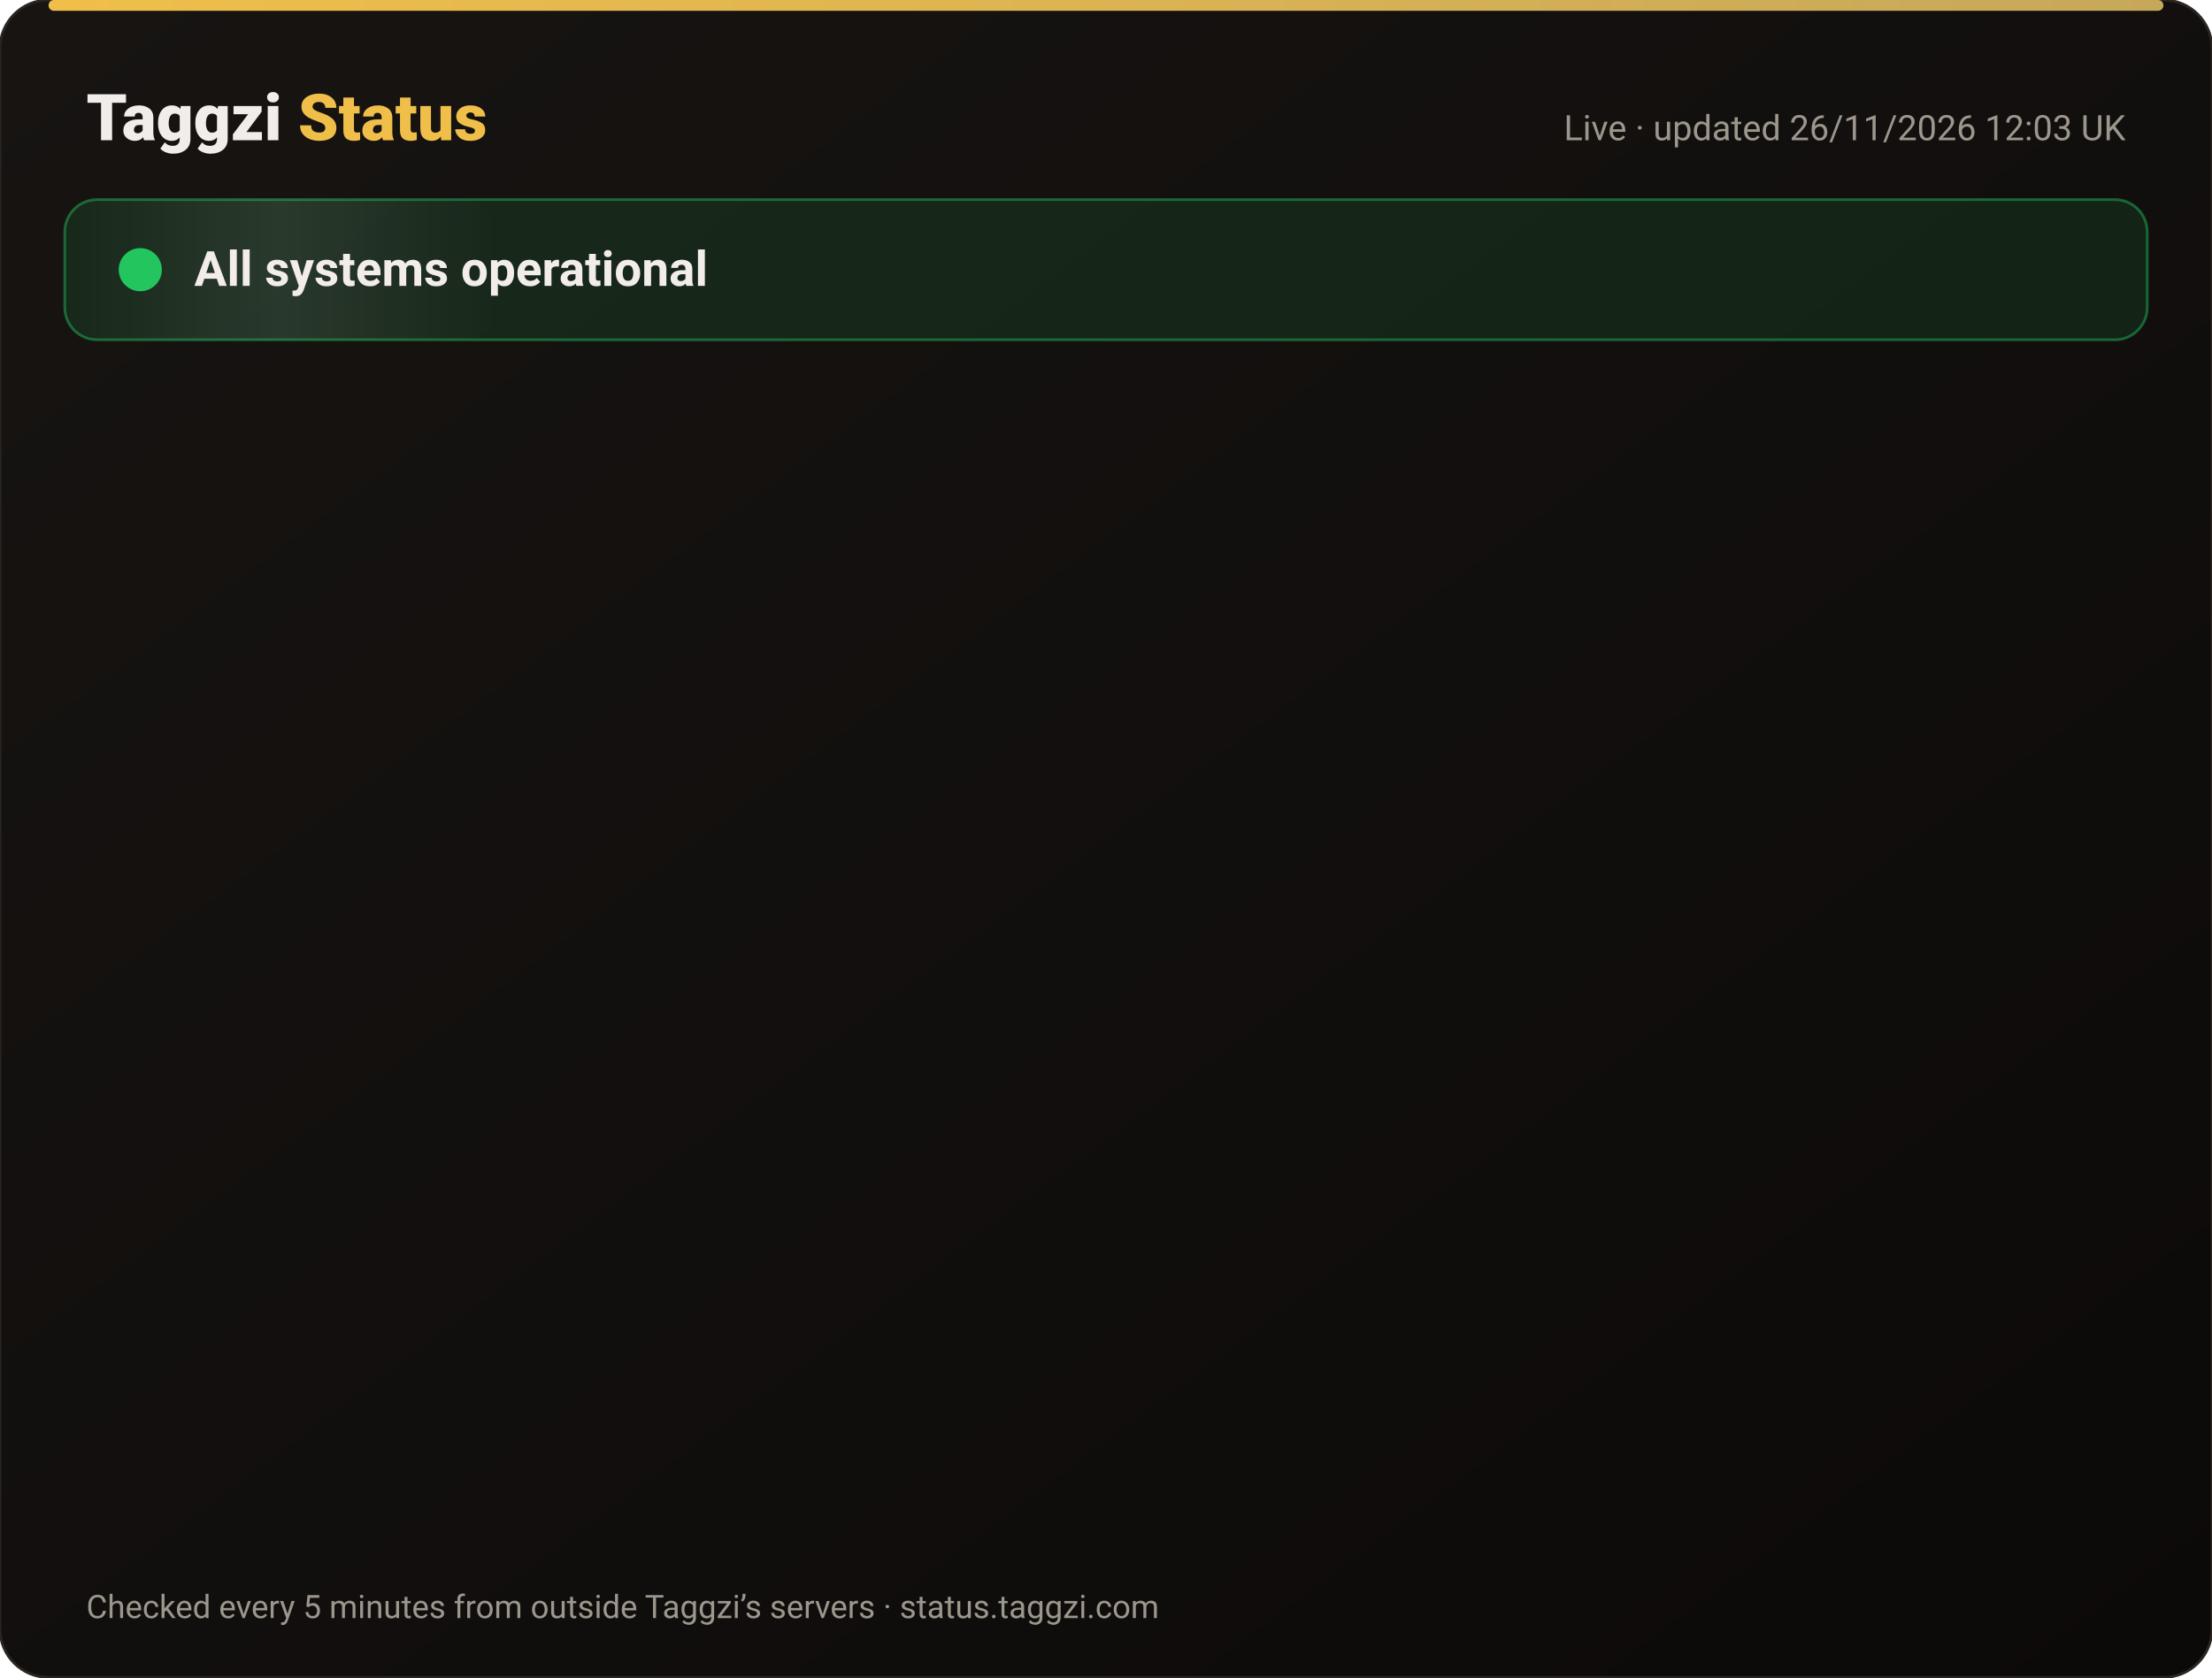
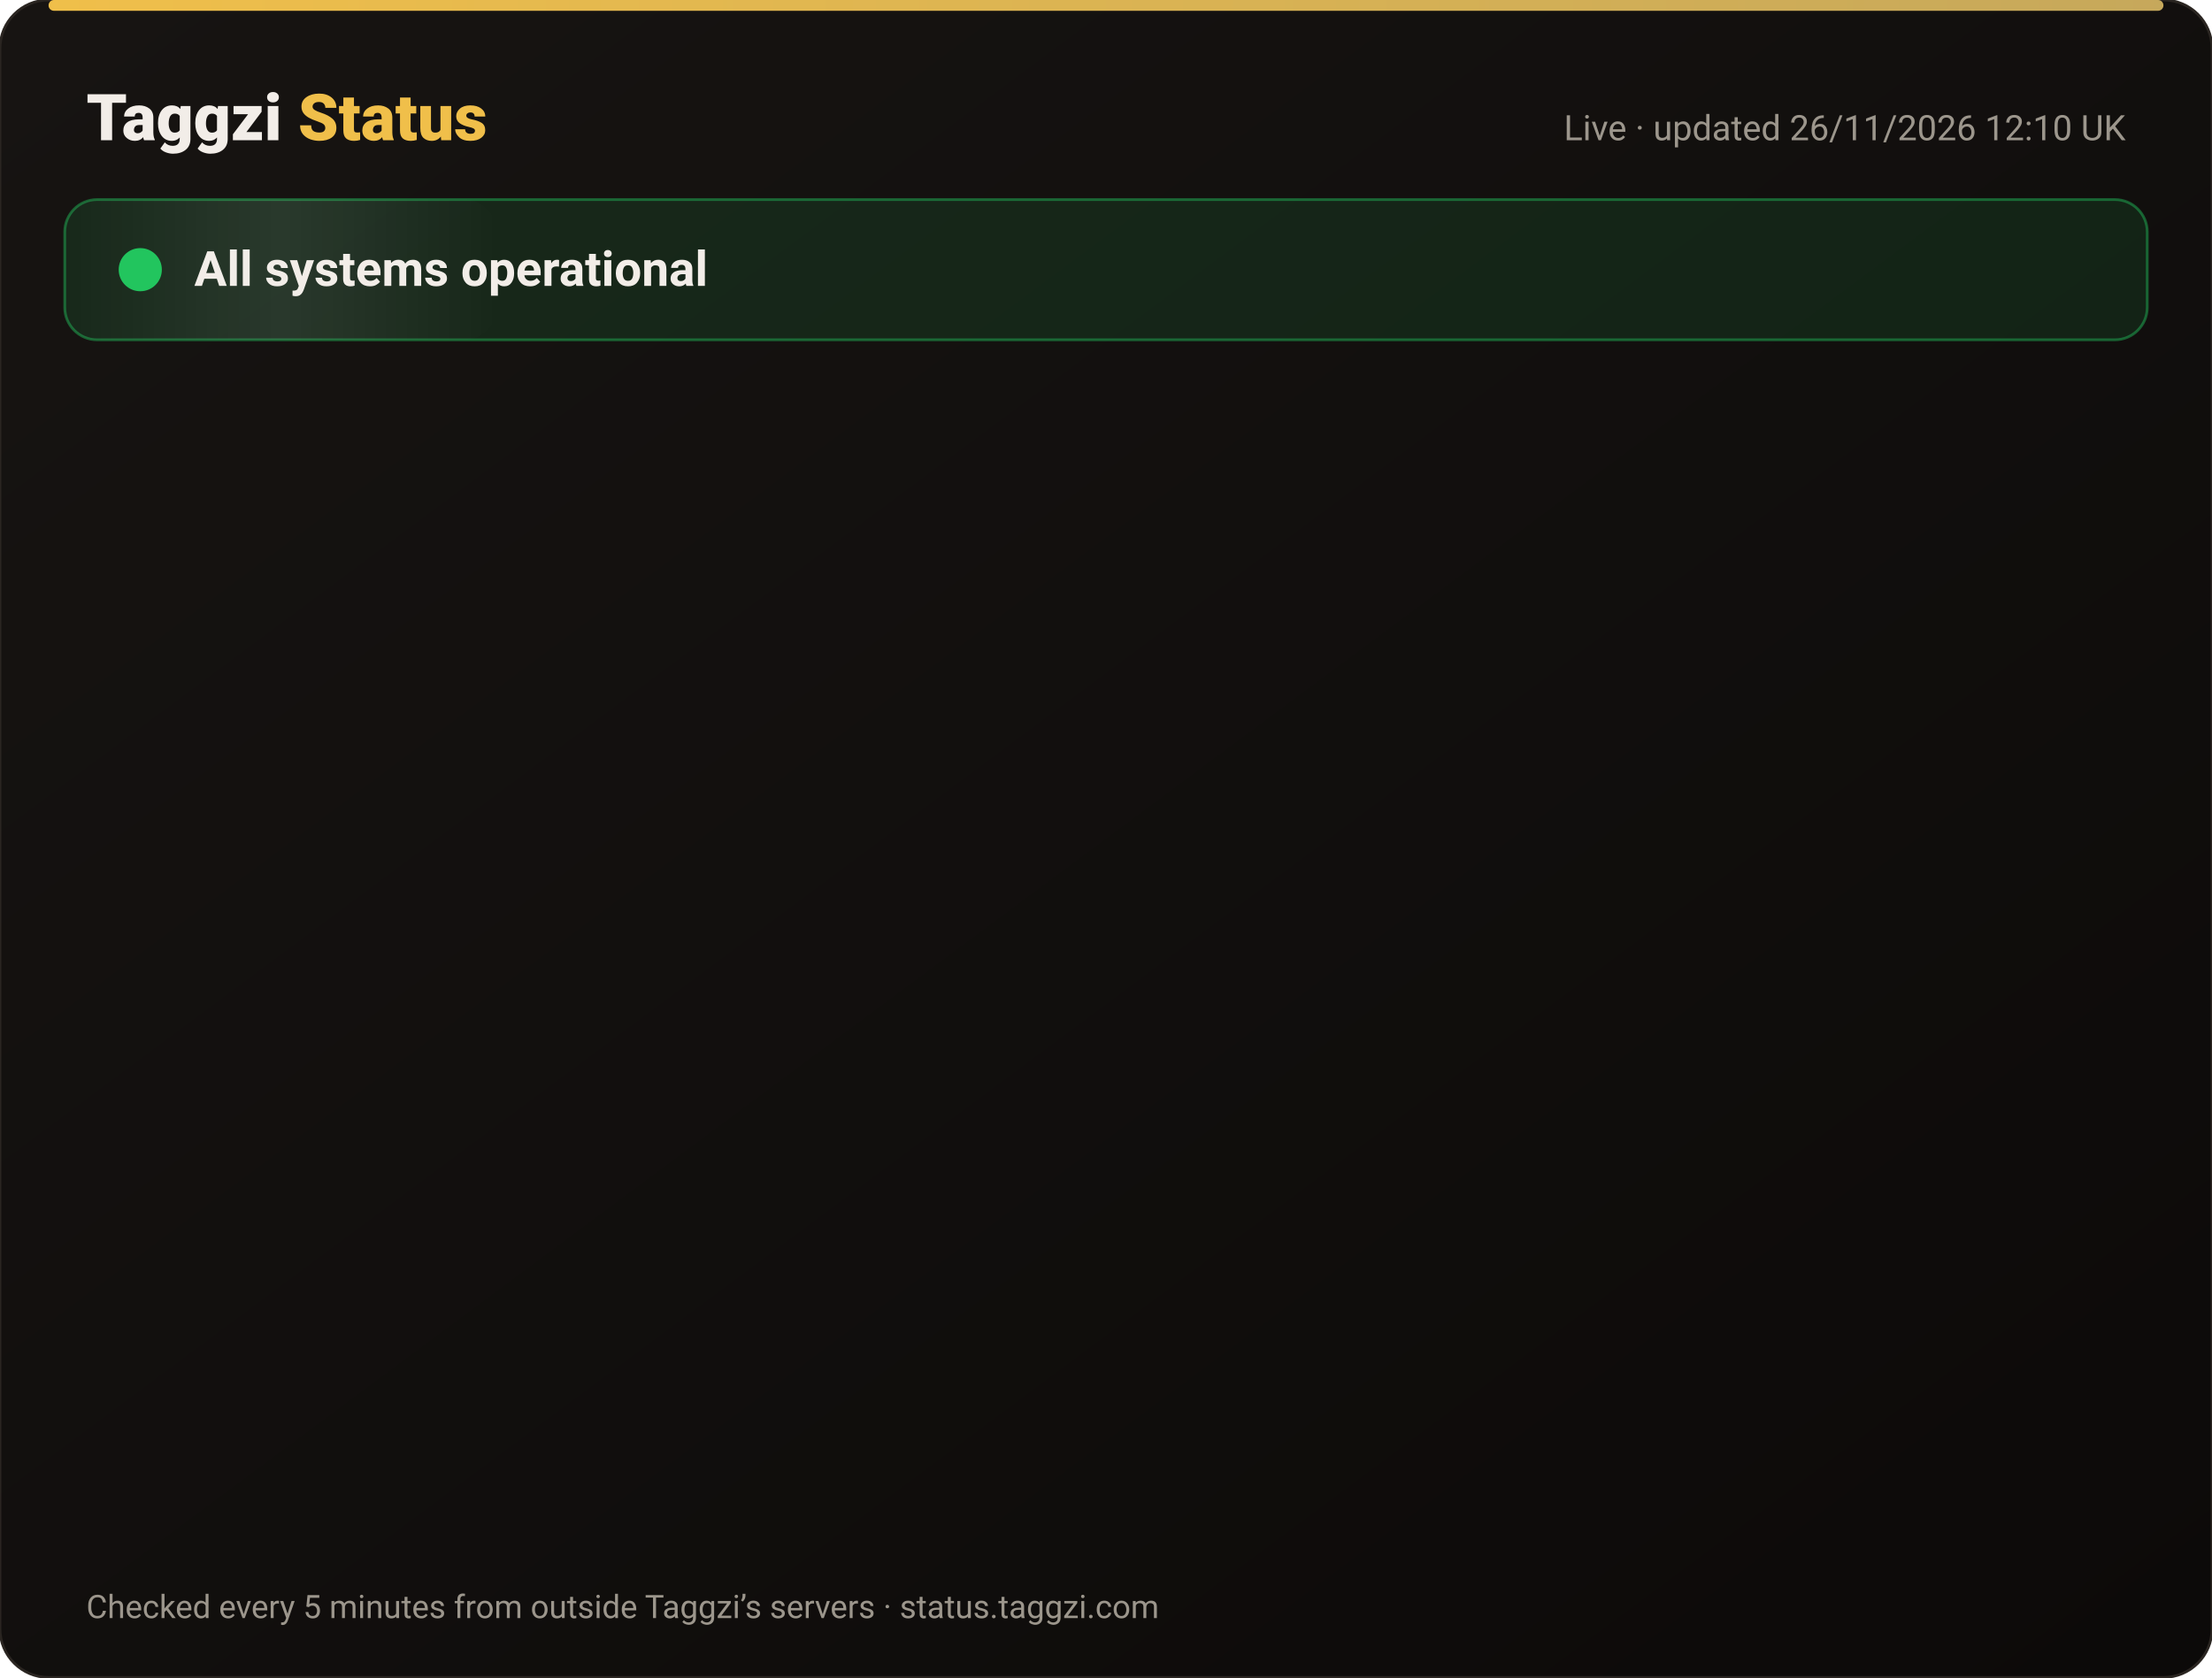
<svg xmlns="http://www.w3.org/2000/svg" width="820" height="622" viewBox="0 0 820 622" font-family="-apple-system,Segoe UI,Roboto,Helvetica,Arial,sans-serif">
  <defs>
    <linearGradient id="bg" x1="0" y1="0" x2="1" y2="1">
      <stop offset="0" stop-color="#171412" />
      <stop offset="1" stop-color="#0C0A09" />
    </linearGradient>
    <linearGradient id="gold" x1="0" x2="1">
      <stop offset="0" stop-color="#F0BF4A" />
      <stop offset="1" stop-color="#c6a85b" />
    </linearGradient>
    <linearGradient id="shine" x1="0" x2="1">
      <stop offset="0" stop-color="#fff" stop-opacity="0" />
      <stop offset=".5" stop-color="#fff" stop-opacity=".08" />
      <stop offset="1" stop-color="#fff" stop-opacity="0" />
    </linearGradient>
  </defs>
  <rect width="820" height="622" rx="18" fill="url(#bg)" stroke="#2a2521" />
  <rect x="18" y="0" width="784" height="4" rx="2" fill="url(#gold)" />
  <text x="32" y="52" font-size="24" font-weight="800" fill="#F2EDE8">Taggzi <tspan fill="#F0BF4A">Status</tspan>
  </text>
-   <text x="788" y="52" font-size="13" fill="#9C968C" text-anchor="end">Live · updated 26/11/2026 12:03 UK</text>
+   <text x="788" y="52" font-size="13" fill="#9C968C" text-anchor="end">Live · updated 26/11/2026 12:10 UK</text>
  <rect x="24" y="74" width="772" height="52" rx="12" fill="#22c55e" fill-opacity=".12" stroke="#22c55e" stroke-opacity=".45" />
  <rect x="24" y="74" width="160" height="52" rx="12" fill="url(#shine)">
    <animate attributeName="x" from="-160" to="820" dur="4s" repeatCount="indefinite" />
  </rect>
  <circle cx="52" cy="100" r="7" fill="#22c55e" />
  <circle cx="52" cy="100" r="7" fill="none" stroke="#22c55e" stroke-width="2">
    <animate attributeName="r" values="7;15;7" dur="2s" repeatCount="indefinite" />
    <animate attributeName="opacity" values=".9;0;.9" dur="2s" repeatCount="indefinite" />
  </circle>
  <text x="72" y="106" font-size="18" font-weight="700" fill="#F2EDE8">All systems operational</text>
  <g opacity="0">
    <animate attributeName="opacity" from="0" to="1" begin="0.00s" dur=".6s" fill="freeze" />
    <line x1="32" y1="188" x2="788" y2="188" stroke="#2a2521" />
    <circle cx="44" cy="166" r="6" fill="#22c55e">
      <animate attributeName="opacity" values="1;.45;1" dur="2.4s" begin="0.00s" repeatCount="indefinite" />
    </circle>
    <text x="62" y="171" font-size="15" font-weight="650" fill="#F2EDE8">Website</text>
    <text x="630" y="171" font-size="13" fill="#9C968C" text-anchor="end">99.98% uptime</text>
    <rect x="648" y="154" width="140" height="24" rx="12" fill="#22c55e" fill-opacity=".14" stroke="#22c55e" stroke-opacity=".5" />
    <text x="718" y="171" font-size="12" font-weight="700" fill="#22c55e" text-anchor="middle">Operational</text>
  </g>
  <g opacity="0">
    <animate attributeName="opacity" from="0" to="1" begin="0.15s" dur=".6s" fill="freeze" />
    <line x1="32" y1="234" x2="788" y2="234" stroke="#2a2521" />
    <circle cx="44" cy="212" r="6" fill="#22c55e">
      <animate attributeName="opacity" values="1;.45;1" dur="2.4s" begin="0.15s" repeatCount="indefinite" />
    </circle>
    <text x="62" y="217" font-size="15" font-weight="650" fill="#F2EDE8">Tag scans</text>
    <text x="630" y="217" font-size="13" fill="#9C968C" text-anchor="end">99.98% uptime</text>
    <rect x="648" y="200" width="140" height="24" rx="12" fill="#22c55e" fill-opacity=".14" stroke="#22c55e" stroke-opacity=".5" />
    <text x="718" y="217" font-size="12" font-weight="700" fill="#22c55e" text-anchor="middle">Operational</text>
  </g>
  <g opacity="0">
    <animate attributeName="opacity" from="0" to="1" begin="0.30s" dur=".6s" fill="freeze" />
    <line x1="32" y1="280" x2="788" y2="280" stroke="#2a2521" />
    <circle cx="44" cy="258" r="6" fill="#22c55e">
      <animate attributeName="opacity" values="1;.45;1" dur="2.4s" begin="0.30s" repeatCount="indefinite" />
    </circle>
    <text x="62" y="263" font-size="15" font-weight="650" fill="#F2EDE8">Manual tag lookup</text>
    <text x="630" y="263" font-size="13" fill="#9C968C" text-anchor="end">99.98% uptime</text>
    <rect x="648" y="246" width="140" height="24" rx="12" fill="#22c55e" fill-opacity=".14" stroke="#22c55e" stroke-opacity=".5" />
    <text x="718" y="263" font-size="12" font-weight="700" fill="#22c55e" text-anchor="middle">Operational</text>
  </g>
  <g opacity="0">
    <animate attributeName="opacity" from="0" to="1" begin="0.45s" dur=".6s" fill="freeze" />
    <line x1="32" y1="326" x2="788" y2="326" stroke="#2a2521" />
    <circle cx="44" cy="304" r="6" fill="#22c55e">
      <animate attributeName="opacity" values="1;.45;1" dur="2.4s" begin="0.45s" repeatCount="indefinite" />
    </circle>
    <text x="62" y="309" font-size="15" font-weight="650" fill="#F2EDE8">App &amp; login</text>
    <text x="630" y="309" font-size="13" fill="#9C968C" text-anchor="end">99.98% uptime</text>
    <rect x="648" y="292" width="140" height="24" rx="12" fill="#22c55e" fill-opacity=".14" stroke="#22c55e" stroke-opacity=".5" />
    <text x="718" y="309" font-size="12" font-weight="700" fill="#22c55e" text-anchor="middle">Operational</text>
  </g>
  <g opacity="0">
    <animate attributeName="opacity" from="0" to="1" begin="0.60s" dur=".6s" fill="freeze" />
    <line x1="32" y1="372" x2="788" y2="372" stroke="#2a2521" />
    <circle cx="44" cy="350" r="6" fill="#22c55e">
      <animate attributeName="opacity" values="1;.45;1" dur="2.4s" begin="0.60s" repeatCount="indefinite" />
    </circle>
    <text x="62" y="355" font-size="15" font-weight="650" fill="#F2EDE8">Community alerts</text>
    <text x="630" y="355" font-size="13" fill="#9C968C" text-anchor="end">99.98% uptime</text>
    <rect x="648" y="338" width="140" height="24" rx="12" fill="#22c55e" fill-opacity=".14" stroke="#22c55e" stroke-opacity=".5" />
    <text x="718" y="355" font-size="12" font-weight="700" fill="#22c55e" text-anchor="middle">Operational</text>
  </g>
  <g opacity="0">
    <animate attributeName="opacity" from="0" to="1" begin="0.75s" dur=".6s" fill="freeze" />
    <line x1="32" y1="418" x2="788" y2="418" stroke="#2a2521" />
    <circle cx="44" cy="396" r="6" fill="#22c55e">
      <animate attributeName="opacity" values="1;.45;1" dur="2.4s" begin="0.75s" repeatCount="indefinite" />
    </circle>
    <text x="62" y="401" font-size="15" font-weight="650" fill="#F2EDE8">Private calling</text>
    <text x="630" y="401" font-size="13" fill="#9C968C" text-anchor="end">99.98% uptime</text>
    <rect x="648" y="384" width="140" height="24" rx="12" fill="#22c55e" fill-opacity=".14" stroke="#22c55e" stroke-opacity=".5" />
    <text x="718" y="401" font-size="12" font-weight="700" fill="#22c55e" text-anchor="middle">Operational</text>
  </g>
  <g opacity="0">
    <animate attributeName="opacity" from="0" to="1" begin="0.90s" dur=".6s" fill="freeze" />
    <line x1="32" y1="464" x2="788" y2="464" stroke="#2a2521" />
    <circle cx="44" cy="442" r="6" fill="#22c55e">
      <animate attributeName="opacity" values="1;.45;1" dur="2.4s" begin="0.90s" repeatCount="indefinite" />
    </circle>
    <text x="62" y="447" font-size="15" font-weight="650" fill="#F2EDE8">Payments</text>
    <text x="630" y="447" font-size="13" fill="#9C968C" text-anchor="end">99.97% uptime</text>
    <rect x="648" y="430" width="140" height="24" rx="12" fill="#22c55e" fill-opacity=".14" stroke="#22c55e" stroke-opacity=".5" />
    <text x="718" y="447" font-size="12" font-weight="700" fill="#22c55e" text-anchor="middle">Operational</text>
  </g>
  <g opacity="0">
    <animate attributeName="opacity" from="0" to="1" begin="1.05s" dur=".6s" fill="freeze" />
    <line x1="32" y1="510" x2="788" y2="510" stroke="#2a2521" />
    <circle cx="44" cy="488" r="6" fill="#22c55e">
      <animate attributeName="opacity" values="1;.45;1" dur="2.4s" begin="1.05s" repeatCount="indefinite" />
    </circle>
    <text x="62" y="493" font-size="15" font-weight="650" fill="#F2EDE8">Email &amp; support</text>
    <text x="630" y="493" font-size="13" fill="#9C968C" text-anchor="end">99.98% uptime</text>
    <rect x="648" y="476" width="140" height="24" rx="12" fill="#22c55e" fill-opacity=".14" stroke="#22c55e" stroke-opacity=".5" />
    <text x="718" y="493" font-size="12" font-weight="700" fill="#22c55e" text-anchor="middle">Operational</text>
  </g>
  <g opacity="0">
    <animate attributeName="opacity" from="0" to="1" begin="1.20s" dur=".6s" fill="freeze" />
    <line x1="32" y1="556" x2="788" y2="556" stroke="#2a2521" />
    <circle cx="44" cy="534" r="6" fill="#22c55e">
      <animate attributeName="opacity" values="1;.45;1" dur="2.4s" begin="1.20s" repeatCount="indefinite" />
    </circle>
    <text x="62" y="539" font-size="15" font-weight="650" fill="#F2EDE8">Secure connection (SSL)</text>
    <text x="630" y="539" font-size="13" fill="#9C968C" text-anchor="end">100.00% uptime</text>
    <rect x="648" y="522" width="140" height="24" rx="12" fill="#22c55e" fill-opacity=".14" stroke="#22c55e" stroke-opacity=".5" />
    <text x="718" y="539" font-size="12" font-weight="700" fill="#22c55e" text-anchor="middle">Operational</text>
  </g>
  <text x="32" y="600" font-size="12" fill="#9C968C">Checked every 5 minutes from outside Taggzi’s servers · status.taggzi.com</text>
</svg>
